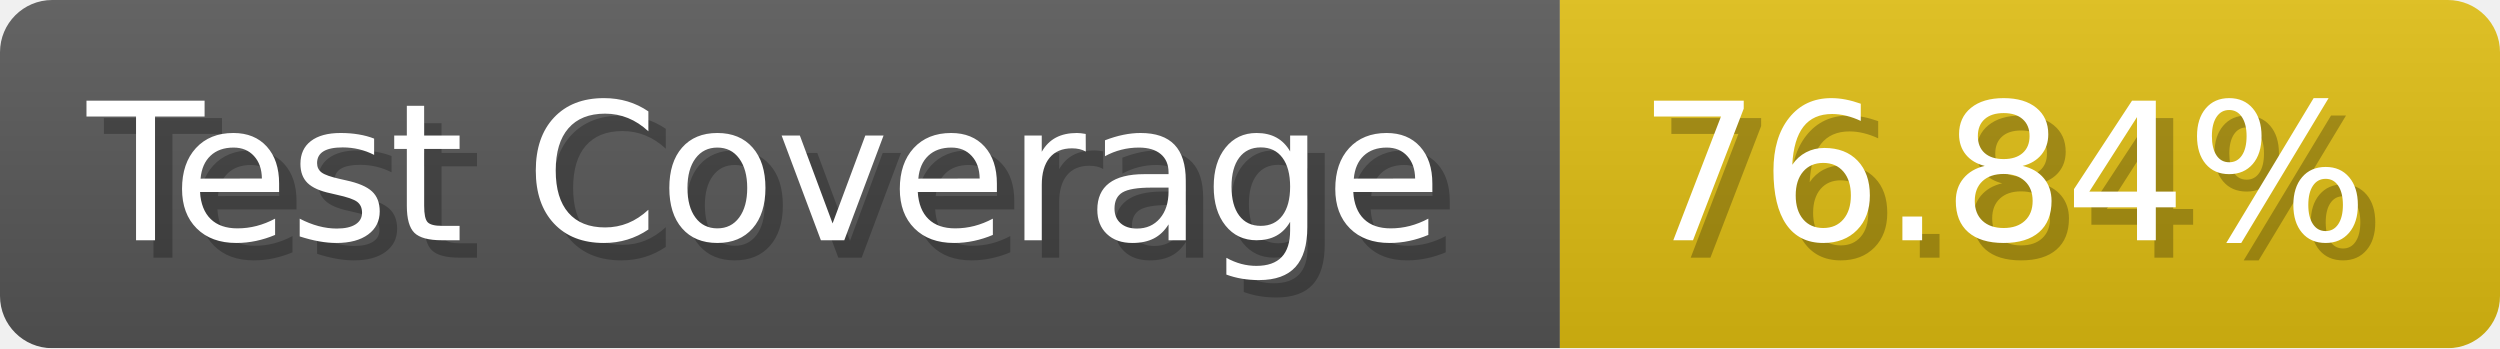
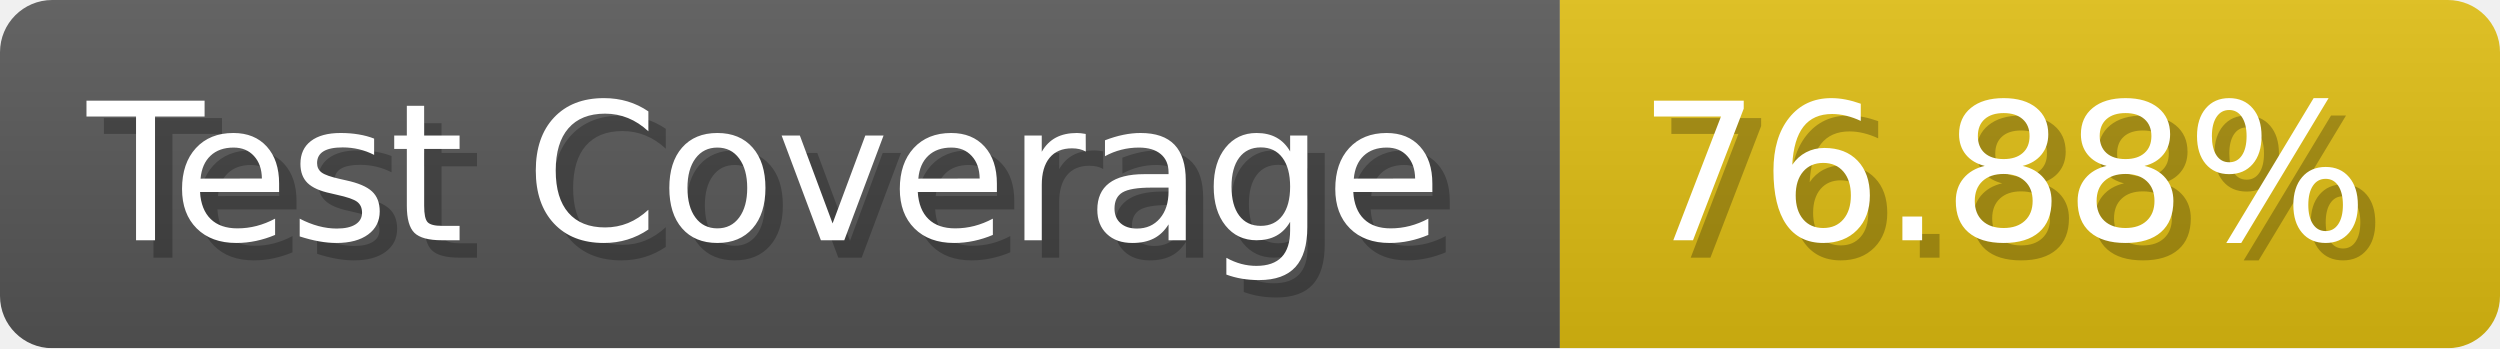
- <svg xmlns="http://www.w3.org/2000/svg" width="143.6" height="20" viewBox="0 0 1436 200" role="img" aria-label="Test Coverage: 76.84%">
+ <svg xmlns="http://www.w3.org/2000/svg" width="143.6" height="20" viewBox="0 0 1436 200" role="img" aria-label="Test Coverage: 76.88%">
  <linearGradient id="a" x2="0" y2="100%">
    <stop offset="0" stop-opacity=".1" stop-color="#EEE" />
    <stop offset="1" stop-opacity=".1" />
  </linearGradient>
  <mask id="m">
    <rect width="1436" height="200" rx="30" fill="#FFF" />
  </mask>
  <g mask="url(#m)">
    <rect width="896" height="200" fill="#555" />
    <rect width="540" height="200" fill="#DB1" x="896" />
    <rect width="1436" height="200" fill="url(#a)" />
  </g>
  <g aria-hidden="true" fill="#fff" text-anchor="start" font-family="Verdana,DejaVu Sans,sans-serif" font-size="110">
    <text x="60" y="148" textLength="796" fill="#000" opacity="0.25">Test Coverage</text>
    <text x="50" y="138" textLength="796">Test Coverage</text>
-     <text x="951" y="148" textLength="440" fill="#000" opacity="0.25">76.84%</text>
-     <text x="941" y="138" textLength="440">76.84%</text>
+     <text x="951" y="148" textLength="440" fill="#000" opacity="0.25">76.88%</text>
+     <text x="941" y="138" textLength="440">76.88%</text>
  </g>
</svg>
